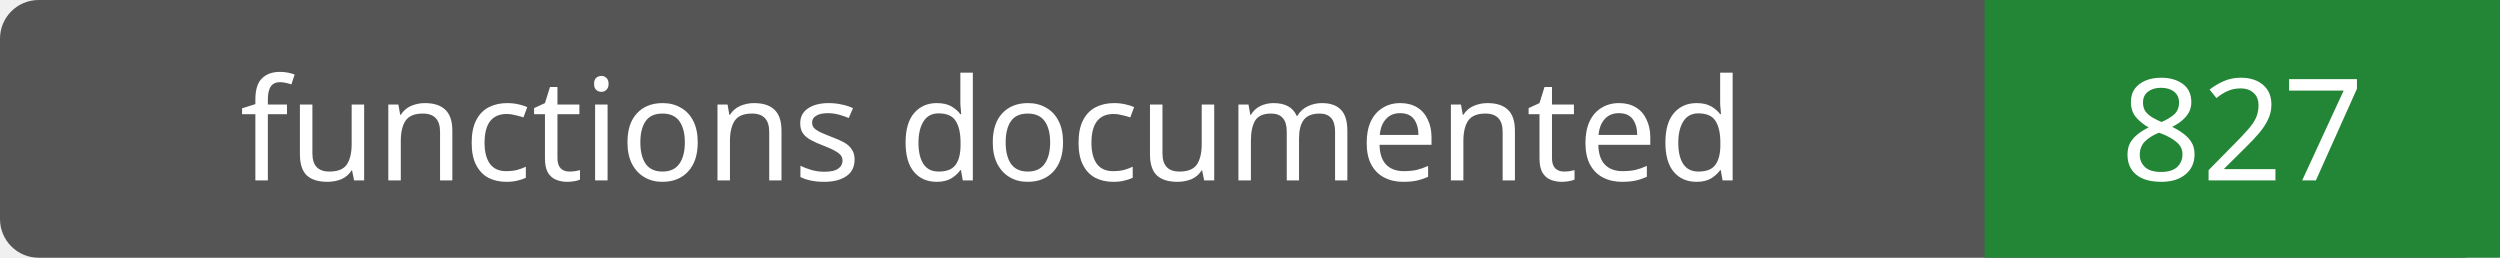
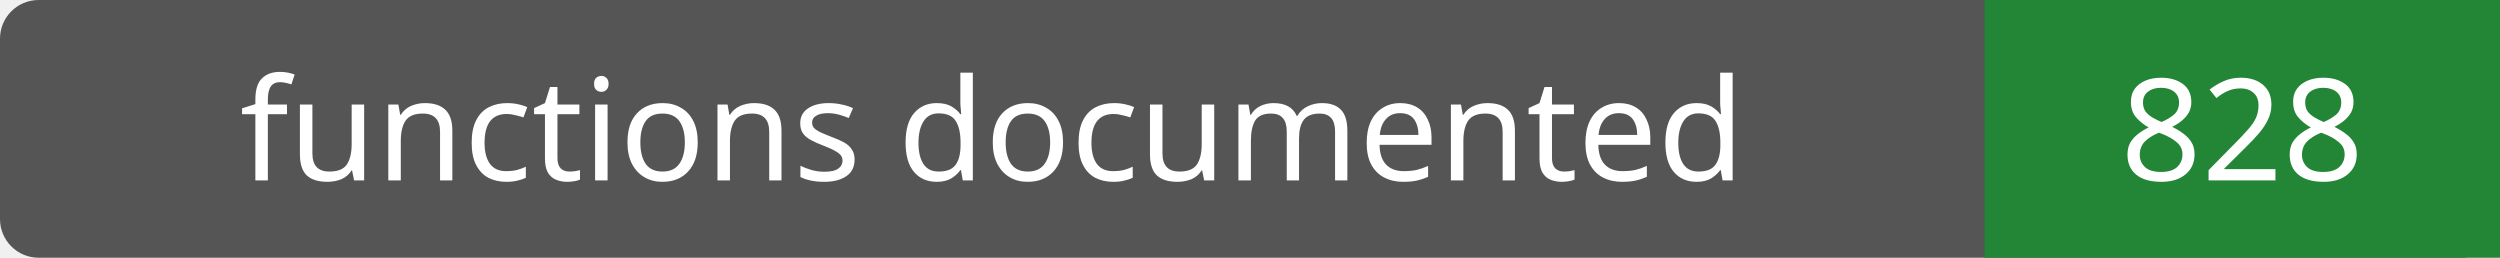
- <svg xmlns="http://www.w3.org/2000/svg" width="194" height="20" role="img" aria-label="functions documented: 827">
+ <svg xmlns="http://www.w3.org/2000/svg" width="194" height="20" role="img" aria-label="functions documented: 828">
  <rect width="194" height="20" rx="3" fill="#555" />
  <path fill="#238636" d="M154 0h40v20H154z" />
  <g fill="#fff" text-anchor="middle" font-family="Verdana,sans-serif" font-size="11">
    <text x="77.0" y="14">functions documented</text>
-     <text x="174.0" y="14">827</text>
+     <text x="174.0" y="14">828</text>
  </g>
</svg>
